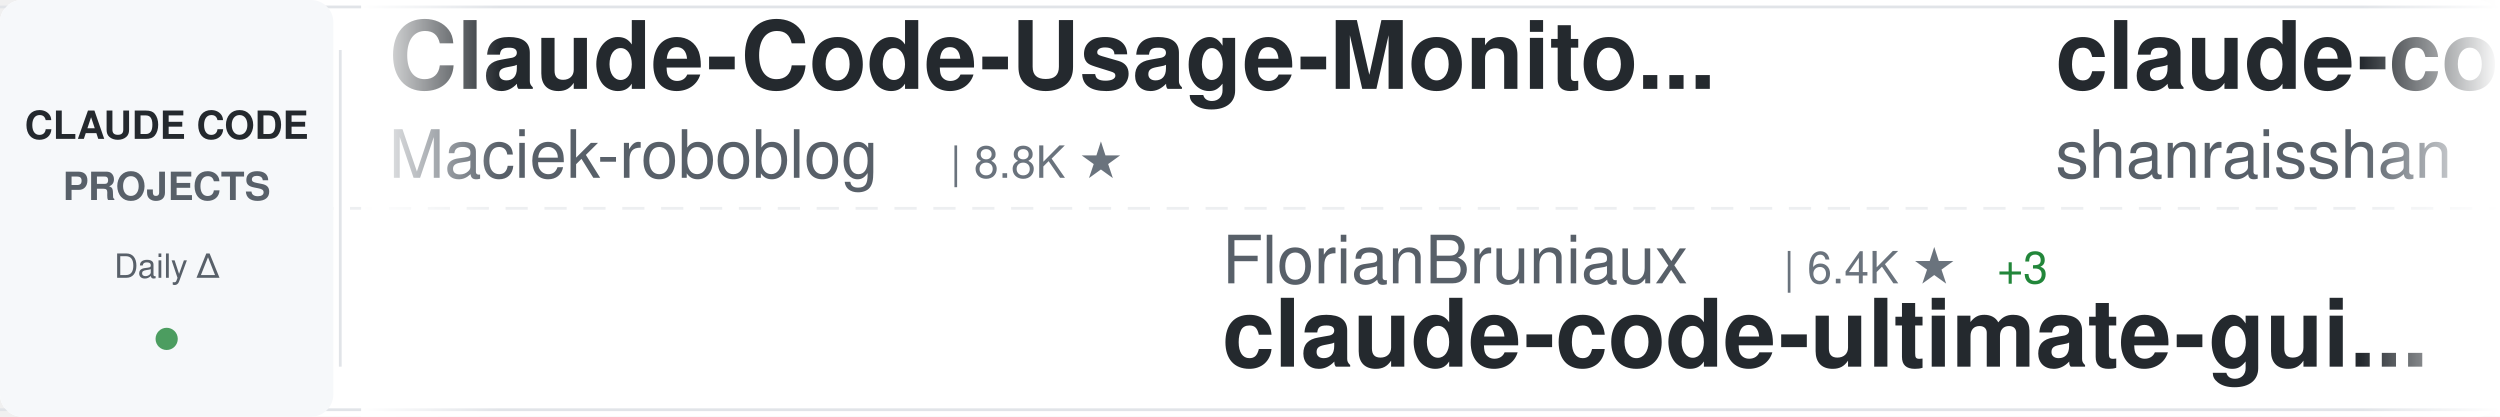
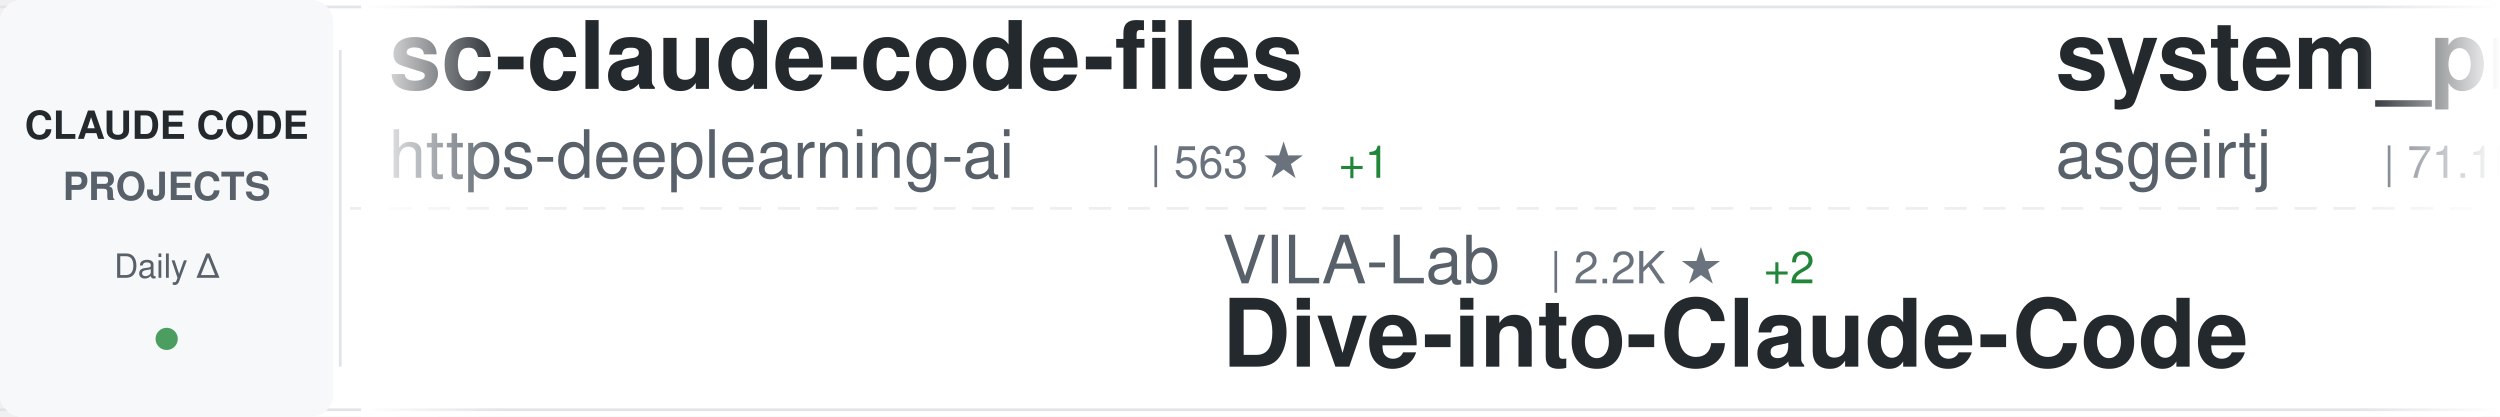
<svg xmlns="http://www.w3.org/2000/svg" width="900" height="150">
  <defs>
    <linearGradient id="awesomeLeftFade" x1="0%" y1="0%" x2="100%" y2="0%">
      <stop offset="0%" style="stop-color:#ffffff;stop-opacity:1" />
      <stop offset="100%" style="stop-color:#ffffff;stop-opacity:0" />
    </linearGradient>
    <linearGradient id="awesomeRightFade" x1="0%" y1="0%" x2="100%" y2="0%">
      <stop offset="0%" style="stop-color:#ffffff;stop-opacity:0" />
      <stop offset="100%" style="stop-color:#ffffff;stop-opacity:1" />
    </linearGradient>
  </defs>
  <rect width="900" height="150" fill="#ffffff" rx="8" />
  <rect x="0" y="2" width="900" height="1" fill="#e1e4e8" />
  <rect x="0" y="147" width="900" height="1" fill="#e1e4e8" />
  <line x1="0" y1="75" x2="900" y2="75" stroke="#e1e4e8" stroke-width="1" stroke-dasharray="8 6" opacity="0.6" />
  <rect x="0" y="0" width="120" height="150" fill="#f6f8fa" rx="8" />
  <text x="60" y="50" font-family="-apple-system, BlinkMacSystemFont, 'Segoe UI', Helvetica, Arial, sans-serif" font-size="14" font-weight="600" fill="#24292e" text-anchor="middle">CLAUDE CODE</text>
  <text x="60" y="72" font-family="-apple-system, BlinkMacSystemFont, 'Segoe UI', Helvetica, Arial, sans-serif" font-size="14" font-weight="600" fill="#586069" text-anchor="middle">PROJECTS</text>
  <text x="60" y="100" font-family="-apple-system, BlinkMacSystemFont, 'Segoe UI', Helvetica, Arial, sans-serif" font-size="12" font-weight="500" fill="#586069" text-anchor="middle">Daily Δ</text>
  <circle cx="60" cy="122" r="4" fill="#22863a" opacity="0.8" />
  <rect x="122" y="18" width="1" height="114" fill="#e1e4e8" />
  <clipPath id="awesomeTickerClip">
    <rect x="130" y="0" width="770" height="150" />
  </clipPath>
  <g clip-path="url(#awesomeTickerClip)">
    <g id="awesomeTickerItems">
      <animateTransform attributeName="transform" attributeType="XML" type="translate" from="0 0" to="-3000 0" dur="54s" repeatCount="indefinite" />
      <g transform="translate(0, 0)">
-         <text x="140" y="32" font-family="-apple-system, BlinkMacSystemFont, 'Segoe UI', Helvetica, Arial, sans-serif" font-size="34" font-weight="600" fill="#24292e">Claude-Code-Usage-Monito...</text>
-         <text x="140" y="64" font-family="-apple-system, BlinkMacSystemFont, 'Segoe UI', Helvetica, Arial, sans-serif" font-size="24" font-weight="400" fill="#586069">Maciek-roboblog</text>
-         <text x="342" y="64" font-family="-apple-system, BlinkMacSystemFont, 'Segoe UI', Helvetica, Arial, sans-serif" font-size="16" font-weight="500" fill="#6a737d">| 8.8K ★</text>
+         <text x="140" y="32" font-family="-apple-system, BlinkMacSystemFont, 'Segoe UI', Helvetica, Arial, sans-serif" font-size="34" font-weight="600" fill="#24292e">sc-claude-code-files</text>
+         <text x="140" y="64" font-family="-apple-system, BlinkMacSystemFont, 'Segoe UI', Helvetica, Arial, sans-serif" font-size="24" font-weight="400" fill="#586069">https-deeplearning-ai</text>
+         <text x="414" y="64" font-family="-apple-system, BlinkMacSystemFont, 'Segoe UI', Helvetica, Arial, sans-serif" font-size="16" font-weight="500" fill="#6a737d">| 563 ★</text>
+         <text x="482" y="64" font-family="-apple-system, BlinkMacSystemFont, 'Segoe UI', Helvetica, Arial, sans-serif" font-size="16" font-weight="500" fill="#22863a"> +1</text>
      </g>
      <g transform="translate(300, 0)">
-         <text x="140" y="102" font-family="-apple-system, BlinkMacSystemFont, 'Segoe UI', Helvetica, Arial, sans-serif" font-size="24" font-weight="400" fill="#586069">FlorianBruniaux</text>
-         <text x="342" y="102" font-family="-apple-system, BlinkMacSystemFont, 'Segoe UI', Helvetica, Arial, sans-serif" font-size="16" font-weight="500" fill="#6a737d">| 6.4K ★</text>
-         <text x="419" y="102" font-family="-apple-system, BlinkMacSystemFont, 'Segoe UI', Helvetica, Arial, sans-serif" font-size="16" font-weight="500" fill="#22863a"> +3</text>
-         <text x="140" y="132" font-family="-apple-system, BlinkMacSystemFont, 'Segoe UI', Helvetica, Arial, sans-serif" font-size="34" font-weight="600" fill="#24292e">claude-code-ultimate-gui...</text>
+         <text x="140" y="102" font-family="-apple-system, BlinkMacSystemFont, 'Segoe UI', Helvetica, Arial, sans-serif" font-size="24" font-weight="400" fill="#586069">VILA-Lab</text>
+         <text x="258" y="102" font-family="-apple-system, BlinkMacSystemFont, 'Segoe UI', Helvetica, Arial, sans-serif" font-size="16" font-weight="500" fill="#6a737d">| 2.2K ★</text>
+         <text x="335" y="102" font-family="-apple-system, BlinkMacSystemFont, 'Segoe UI', Helvetica, Arial, sans-serif" font-size="16" font-weight="500" fill="#22863a"> +2</text>
+         <text x="140" y="132" font-family="-apple-system, BlinkMacSystemFont, 'Segoe UI', Helvetica, Arial, sans-serif" font-size="34" font-weight="600" fill="#24292e">Dive-into-Claude-Code</text>
      </g>
      <g transform="translate(600, 0)">
-         <text x="140" y="32" font-family="-apple-system, BlinkMacSystemFont, 'Segoe UI', Helvetica, Arial, sans-serif" font-size="34" font-weight="600" fill="#24292e">claude-code-best-practic...</text>
-         <text x="140" y="64" font-family="-apple-system, BlinkMacSystemFont, 'Segoe UI', Helvetica, Arial, sans-serif" font-size="24" font-weight="400" fill="#586069">shanraisshan</text>
-         <text x="306" y="64" font-family="-apple-system, BlinkMacSystemFont, 'Segoe UI', Helvetica, Arial, sans-serif" font-size="16" font-weight="500" fill="#6a737d">| 68.9K ★</text>
-         <text x="392" y="64" font-family="-apple-system, BlinkMacSystemFont, 'Segoe UI', Helvetica, Arial, sans-serif" font-size="16" font-weight="500" fill="#22863a"> +5</text>
+         <text x="140" y="32" font-family="-apple-system, BlinkMacSystemFont, 'Segoe UI', Helvetica, Arial, sans-serif" font-size="34" font-weight="600" fill="#24292e">system_prompts_leaks</text>
+         <text x="140" y="64" font-family="-apple-system, BlinkMacSystemFont, 'Segoe UI', Helvetica, Arial, sans-serif" font-size="24" font-weight="400" fill="#586069">asgeirtj</text>
+         <text x="258" y="64" font-family="-apple-system, BlinkMacSystemFont, 'Segoe UI', Helvetica, Arial, sans-serif" font-size="16" font-weight="500" fill="#6a737d">| 71.1K ★</text>
+         <text x="344" y="64" font-family="-apple-system, BlinkMacSystemFont, 'Segoe UI', Helvetica, Arial, sans-serif" font-size="16" font-weight="500" fill="#22863a"> +9</text>
      </g>
      <g transform="translate(900, 0)">
-         <text x="140" y="102" font-family="-apple-system, BlinkMacSystemFont, 'Segoe UI', Helvetica, Arial, sans-serif" font-size="24" font-weight="400" fill="#586069">ccplugins</text>
-         <text x="270" y="102" font-family="-apple-system, BlinkMacSystemFont, 'Segoe UI', Helvetica, Arial, sans-serif" font-size="16" font-weight="500" fill="#6a737d">| 1.0K ★</text>
-         <text x="140" y="132" font-family="-apple-system, BlinkMacSystemFont, 'Segoe UI', Helvetica, Arial, sans-serif" font-size="34" font-weight="600" fill="#24292e">awesome-claude-code-plug...</text>
+         <text x="140" y="102" font-family="-apple-system, BlinkMacSystemFont, 'Segoe UI', Helvetica, Arial, sans-serif" font-size="24" font-weight="400" fill="#586069">frankbria</text>
+         <text x="270" y="102" font-family="-apple-system, BlinkMacSystemFont, 'Segoe UI', Helvetica, Arial, sans-serif" font-size="16" font-weight="500" fill="#6a737d">| 9.7K ★</text>
+         <text x="140" y="132" font-family="-apple-system, BlinkMacSystemFont, 'Segoe UI', Helvetica, Arial, sans-serif" font-size="34" font-weight="600" fill="#24292e">ralph-claude-code</text>
      </g>
      <g transform="translate(1200, 0)">
-         <text x="140" y="32" font-family="-apple-system, BlinkMacSystemFont, 'Segoe UI', Helvetica, Arial, sans-serif" font-size="34" font-weight="600" fill="#24292e">claude-code-sourcemap</text>
-         <text x="140" y="64" font-family="-apple-system, BlinkMacSystemFont, 'Segoe UI', Helvetica, Arial, sans-serif" font-size="24" font-weight="400" fill="#586069">ChinaSiro</text>
-         <text x="270" y="64" font-family="-apple-system, BlinkMacSystemFont, 'Segoe UI', Helvetica, Arial, sans-serif" font-size="16" font-weight="500" fill="#6a737d">| 9.7K ★</text>
+         <text x="140" y="32" font-family="-apple-system, BlinkMacSystemFont, 'Segoe UI', Helvetica, Arial, sans-serif" font-size="34" font-weight="600" fill="#24292e">claude-code-local</text>
+         <text x="140" y="64" font-family="-apple-system, BlinkMacSystemFont, 'Segoe UI', Helvetica, Arial, sans-serif" font-size="24" font-weight="400" fill="#586069">nicedreamzapp</text>
+         <text x="318" y="64" font-family="-apple-system, BlinkMacSystemFont, 'Segoe UI', Helvetica, Arial, sans-serif" font-size="16" font-weight="500" fill="#6a737d">| 3.5K ★</text>
+         <text x="395" y="64" font-family="-apple-system, BlinkMacSystemFont, 'Segoe UI', Helvetica, Arial, sans-serif" font-size="16" font-weight="500" fill="#22863a"> +1</text>
      </g>
      <g transform="translate(1500, 0)">
        <text x="140" y="102" font-family="-apple-system, BlinkMacSystemFont, 'Segoe UI', Helvetica, Arial, sans-serif" font-size="24" font-weight="400" fill="#586069">kodu-ai</text>
        <text x="246" y="102" font-family="-apple-system, BlinkMacSystemFont, 'Segoe UI', Helvetica, Arial, sans-serif" font-size="16" font-weight="500" fill="#6a737d">| 5.2K ★</text>
        <text x="140" y="132" font-family="-apple-system, BlinkMacSystemFont, 'Segoe UI', Helvetica, Arial, sans-serif" font-size="34" font-weight="600" fill="#24292e">claude-coder</text>
      </g>
      <g transform="translate(1800, 0)">
-         <text x="140" y="32" font-family="-apple-system, BlinkMacSystemFont, 'Segoe UI', Helvetica, Arial, sans-serif" font-size="34" font-weight="600" fill="#24292e">learn-claude-code</text>
-         <text x="140" y="64" font-family="-apple-system, BlinkMacSystemFont, 'Segoe UI', Helvetica, Arial, sans-serif" font-size="24" font-weight="400" fill="#586069">shareAI-lab</text>
-         <text x="294" y="64" font-family="-apple-system, BlinkMacSystemFont, 'Segoe UI', Helvetica, Arial, sans-serif" font-size="16" font-weight="500" fill="#6a737d">| 80.2K ★</text>
-         <text x="380" y="64" font-family="-apple-system, BlinkMacSystemFont, 'Segoe UI', Helvetica, Arial, sans-serif" font-size="16" font-weight="500" fill="#22863a"> +13</text>
+         <text x="140" y="32" font-family="-apple-system, BlinkMacSystemFont, 'Segoe UI', Helvetica, Arial, sans-serif" font-size="34" font-weight="600" fill="#24292e">claude-code-video-toolki...</text>
+         <text x="140" y="64" font-family="-apple-system, BlinkMacSystemFont, 'Segoe UI', Helvetica, Arial, sans-serif" font-size="24" font-weight="400" fill="#586069">digitalsamba</text>
+         <text x="306" y="64" font-family="-apple-system, BlinkMacSystemFont, 'Segoe UI', Helvetica, Arial, sans-serif" font-size="16" font-weight="500" fill="#6a737d">| 2.5K ★</text>
+         <text x="383" y="64" font-family="-apple-system, BlinkMacSystemFont, 'Segoe UI', Helvetica, Arial, sans-serif" font-size="16" font-weight="500" fill="#22863a"> +3</text>
      </g>
      <g transform="translate(2100, 0)">
-         <text x="140" y="102" font-family="-apple-system, BlinkMacSystemFont, 'Segoe UI', Helvetica, Arial, sans-serif" font-size="24" font-weight="400" fill="#586069">diet103</text>
-         <text x="246" y="102" font-family="-apple-system, BlinkMacSystemFont, 'Segoe UI', Helvetica, Arial, sans-serif" font-size="16" font-weight="500" fill="#6a737d">| 10.1K ★</text>
-         <text x="140" y="132" font-family="-apple-system, BlinkMacSystemFont, 'Segoe UI', Helvetica, Arial, sans-serif" font-size="34" font-weight="600" fill="#24292e">claude-code-infrastructu...</text>
+         <text x="140" y="102" font-family="-apple-system, BlinkMacSystemFont, 'Segoe UI', Helvetica, Arial, sans-serif" font-size="24" font-weight="400" fill="#586069">edmund-io</text>
+         <text x="270" y="102" font-family="-apple-system, BlinkMacSystemFont, 'Segoe UI', Helvetica, Arial, sans-serif" font-size="16" font-weight="500" fill="#6a737d">| 1.5K ★</text>
+         <text x="140" y="132" font-family="-apple-system, BlinkMacSystemFont, 'Segoe UI', Helvetica, Arial, sans-serif" font-size="34" font-weight="600" fill="#24292e">edmunds-claude-code</text>
      </g>
      <g transform="translate(2400, 0)">
-         <text x="140" y="32" font-family="-apple-system, BlinkMacSystemFont, 'Segoe UI', Helvetica, Arial, sans-serif" font-size="34" font-weight="600" fill="#24292e">awesome-claude-code</text>
-         <text x="140" y="64" font-family="-apple-system, BlinkMacSystemFont, 'Segoe UI', Helvetica, Arial, sans-serif" font-size="24" font-weight="400" fill="#586069">jqueryscript</text>
-         <text x="306" y="64" font-family="-apple-system, BlinkMacSystemFont, 'Segoe UI', Helvetica, Arial, sans-serif" font-size="16" font-weight="500" fill="#6a737d">| 545 ★</text>
+         <text x="140" y="32" font-family="-apple-system, BlinkMacSystemFont, 'Segoe UI', Helvetica, Arial, sans-serif" font-size="34" font-weight="600" fill="#24292e">claude-code-guide</text>
+         <text x="140" y="64" font-family="-apple-system, BlinkMacSystemFont, 'Segoe UI', Helvetica, Arial, sans-serif" font-size="24" font-weight="400" fill="#586069">zebbern</text>
+         <text x="246" y="64" font-family="-apple-system, BlinkMacSystemFont, 'Segoe UI', Helvetica, Arial, sans-serif" font-size="16" font-weight="500" fill="#6a737d">| 4.7K ★</text>
      </g>
      <g transform="translate(2700, 0)">
-         <text x="140" y="102" font-family="-apple-system, BlinkMacSystemFont, 'Segoe UI', Helvetica, Arial, sans-serif" font-size="24" font-weight="400" fill="#586069">wanshuiyin</text>
-         <text x="282" y="102" font-family="-apple-system, BlinkMacSystemFont, 'Segoe UI', Helvetica, Arial, sans-serif" font-size="16" font-weight="500" fill="#6a737d">| 19.0K ★</text>
-         <text x="368" y="102" font-family="-apple-system, BlinkMacSystemFont, 'Segoe UI', Helvetica, Arial, sans-serif" font-size="16" font-weight="500" fill="#22863a"> +11</text>
-         <text x="140" y="132" font-family="-apple-system, BlinkMacSystemFont, 'Segoe UI', Helvetica, Arial, sans-serif" font-size="34" font-weight="600" fill="#24292e">Auto-claude-code-researc...</text>
+         <text x="140" y="102" font-family="-apple-system, BlinkMacSystemFont, 'Segoe UI', Helvetica, Arial, sans-serif" font-size="24" font-weight="400" fill="#586069">anthropics</text>
+         <text x="282" y="102" font-family="-apple-system, BlinkMacSystemFont, 'Segoe UI', Helvetica, Arial, sans-serif" font-size="16" font-weight="500" fill="#6a737d">| 6.8K ★</text>
+         <text x="359" y="102" font-family="-apple-system, BlinkMacSystemFont, 'Segoe UI', Helvetica, Arial, sans-serif" font-size="16" font-weight="500" fill="#22863a"> +1</text>
+         <text x="140" y="132" font-family="-apple-system, BlinkMacSystemFont, 'Segoe UI', Helvetica, Arial, sans-serif" font-size="34" font-weight="600" fill="#24292e">claude-code-security-rev...</text>
      </g>
      <g transform="translate(3000, 0)">
-         <text x="140" y="32" font-family="-apple-system, BlinkMacSystemFont, 'Segoe UI', Helvetica, Arial, sans-serif" font-size="34" font-weight="600" fill="#24292e">Claude-Code-Usage-Monito...</text>
-         <text x="140" y="64" font-family="-apple-system, BlinkMacSystemFont, 'Segoe UI', Helvetica, Arial, sans-serif" font-size="24" font-weight="400" fill="#586069">Maciek-roboblog</text>
-         <text x="342" y="64" font-family="-apple-system, BlinkMacSystemFont, 'Segoe UI', Helvetica, Arial, sans-serif" font-size="16" font-weight="500" fill="#6a737d">| 8.8K ★</text>
+         <text x="140" y="32" font-family="-apple-system, BlinkMacSystemFont, 'Segoe UI', Helvetica, Arial, sans-serif" font-size="34" font-weight="600" fill="#24292e">sc-claude-code-files</text>
+         <text x="140" y="64" font-family="-apple-system, BlinkMacSystemFont, 'Segoe UI', Helvetica, Arial, sans-serif" font-size="24" font-weight="400" fill="#586069">https-deeplearning-ai</text>
+         <text x="414" y="64" font-family="-apple-system, BlinkMacSystemFont, 'Segoe UI', Helvetica, Arial, sans-serif" font-size="16" font-weight="500" fill="#6a737d">| 563 ★</text>
+         <text x="482" y="64" font-family="-apple-system, BlinkMacSystemFont, 'Segoe UI', Helvetica, Arial, sans-serif" font-size="16" font-weight="500" fill="#22863a"> +1</text>
      </g>
      <g transform="translate(3300, 0)">
-         <text x="140" y="102" font-family="-apple-system, BlinkMacSystemFont, 'Segoe UI', Helvetica, Arial, sans-serif" font-size="24" font-weight="400" fill="#586069">FlorianBruniaux</text>
-         <text x="342" y="102" font-family="-apple-system, BlinkMacSystemFont, 'Segoe UI', Helvetica, Arial, sans-serif" font-size="16" font-weight="500" fill="#6a737d">| 6.4K ★</text>
-         <text x="419" y="102" font-family="-apple-system, BlinkMacSystemFont, 'Segoe UI', Helvetica, Arial, sans-serif" font-size="16" font-weight="500" fill="#22863a"> +3</text>
-         <text x="140" y="132" font-family="-apple-system, BlinkMacSystemFont, 'Segoe UI', Helvetica, Arial, sans-serif" font-size="34" font-weight="600" fill="#24292e">claude-code-ultimate-gui...</text>
+         <text x="140" y="102" font-family="-apple-system, BlinkMacSystemFont, 'Segoe UI', Helvetica, Arial, sans-serif" font-size="24" font-weight="400" fill="#586069">VILA-Lab</text>
+         <text x="258" y="102" font-family="-apple-system, BlinkMacSystemFont, 'Segoe UI', Helvetica, Arial, sans-serif" font-size="16" font-weight="500" fill="#6a737d">| 2.2K ★</text>
+         <text x="335" y="102" font-family="-apple-system, BlinkMacSystemFont, 'Segoe UI', Helvetica, Arial, sans-serif" font-size="16" font-weight="500" fill="#22863a"> +2</text>
+         <text x="140" y="132" font-family="-apple-system, BlinkMacSystemFont, 'Segoe UI', Helvetica, Arial, sans-serif" font-size="34" font-weight="600" fill="#24292e">Dive-into-Claude-Code</text>
      </g>
      <g transform="translate(3600, 0)">
-         <text x="140" y="32" font-family="-apple-system, BlinkMacSystemFont, 'Segoe UI', Helvetica, Arial, sans-serif" font-size="34" font-weight="600" fill="#24292e">claude-code-best-practic...</text>
-         <text x="140" y="64" font-family="-apple-system, BlinkMacSystemFont, 'Segoe UI', Helvetica, Arial, sans-serif" font-size="24" font-weight="400" fill="#586069">shanraisshan</text>
-         <text x="306" y="64" font-family="-apple-system, BlinkMacSystemFont, 'Segoe UI', Helvetica, Arial, sans-serif" font-size="16" font-weight="500" fill="#6a737d">| 68.9K ★</text>
-         <text x="392" y="64" font-family="-apple-system, BlinkMacSystemFont, 'Segoe UI', Helvetica, Arial, sans-serif" font-size="16" font-weight="500" fill="#22863a"> +5</text>
+         <text x="140" y="32" font-family="-apple-system, BlinkMacSystemFont, 'Segoe UI', Helvetica, Arial, sans-serif" font-size="34" font-weight="600" fill="#24292e">system_prompts_leaks</text>
+         <text x="140" y="64" font-family="-apple-system, BlinkMacSystemFont, 'Segoe UI', Helvetica, Arial, sans-serif" font-size="24" font-weight="400" fill="#586069">asgeirtj</text>
+         <text x="258" y="64" font-family="-apple-system, BlinkMacSystemFont, 'Segoe UI', Helvetica, Arial, sans-serif" font-size="16" font-weight="500" fill="#6a737d">| 71.1K ★</text>
+         <text x="344" y="64" font-family="-apple-system, BlinkMacSystemFont, 'Segoe UI', Helvetica, Arial, sans-serif" font-size="16" font-weight="500" fill="#22863a"> +9</text>
      </g>
      <g transform="translate(3900, 0)">
-         <text x="140" y="102" font-family="-apple-system, BlinkMacSystemFont, 'Segoe UI', Helvetica, Arial, sans-serif" font-size="24" font-weight="400" fill="#586069">ccplugins</text>
-         <text x="270" y="102" font-family="-apple-system, BlinkMacSystemFont, 'Segoe UI', Helvetica, Arial, sans-serif" font-size="16" font-weight="500" fill="#6a737d">| 1.0K ★</text>
-         <text x="140" y="132" font-family="-apple-system, BlinkMacSystemFont, 'Segoe UI', Helvetica, Arial, sans-serif" font-size="34" font-weight="600" fill="#24292e">awesome-claude-code-plug...</text>
+         <text x="140" y="102" font-family="-apple-system, BlinkMacSystemFont, 'Segoe UI', Helvetica, Arial, sans-serif" font-size="24" font-weight="400" fill="#586069">frankbria</text>
+         <text x="270" y="102" font-family="-apple-system, BlinkMacSystemFont, 'Segoe UI', Helvetica, Arial, sans-serif" font-size="16" font-weight="500" fill="#6a737d">| 9.7K ★</text>
+         <text x="140" y="132" font-family="-apple-system, BlinkMacSystemFont, 'Segoe UI', Helvetica, Arial, sans-serif" font-size="34" font-weight="600" fill="#24292e">ralph-claude-code</text>
      </g>
    </g>
  </g>
  <rect x="130" y="0" width="50" height="150" fill="url(#awesomeLeftFade)" />
  <rect x="850" y="0" width="50" height="150" fill="url(#awesomeRightFade)" />
</svg>
